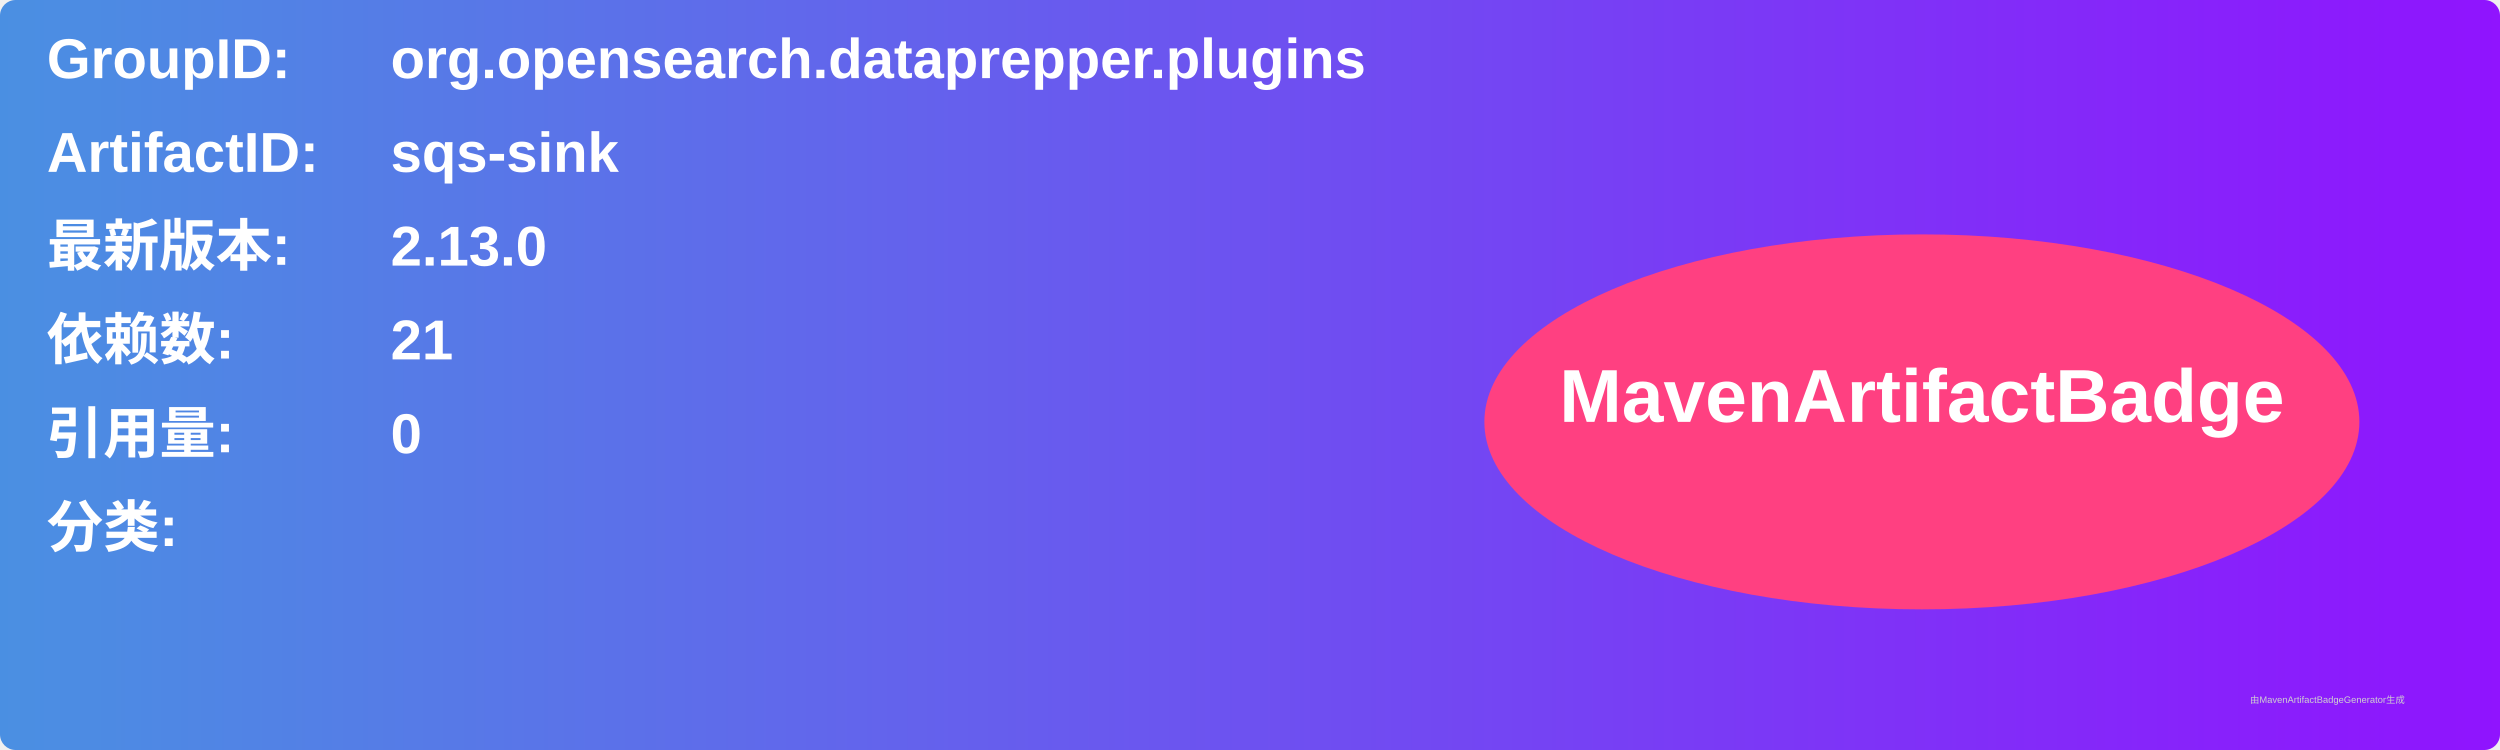
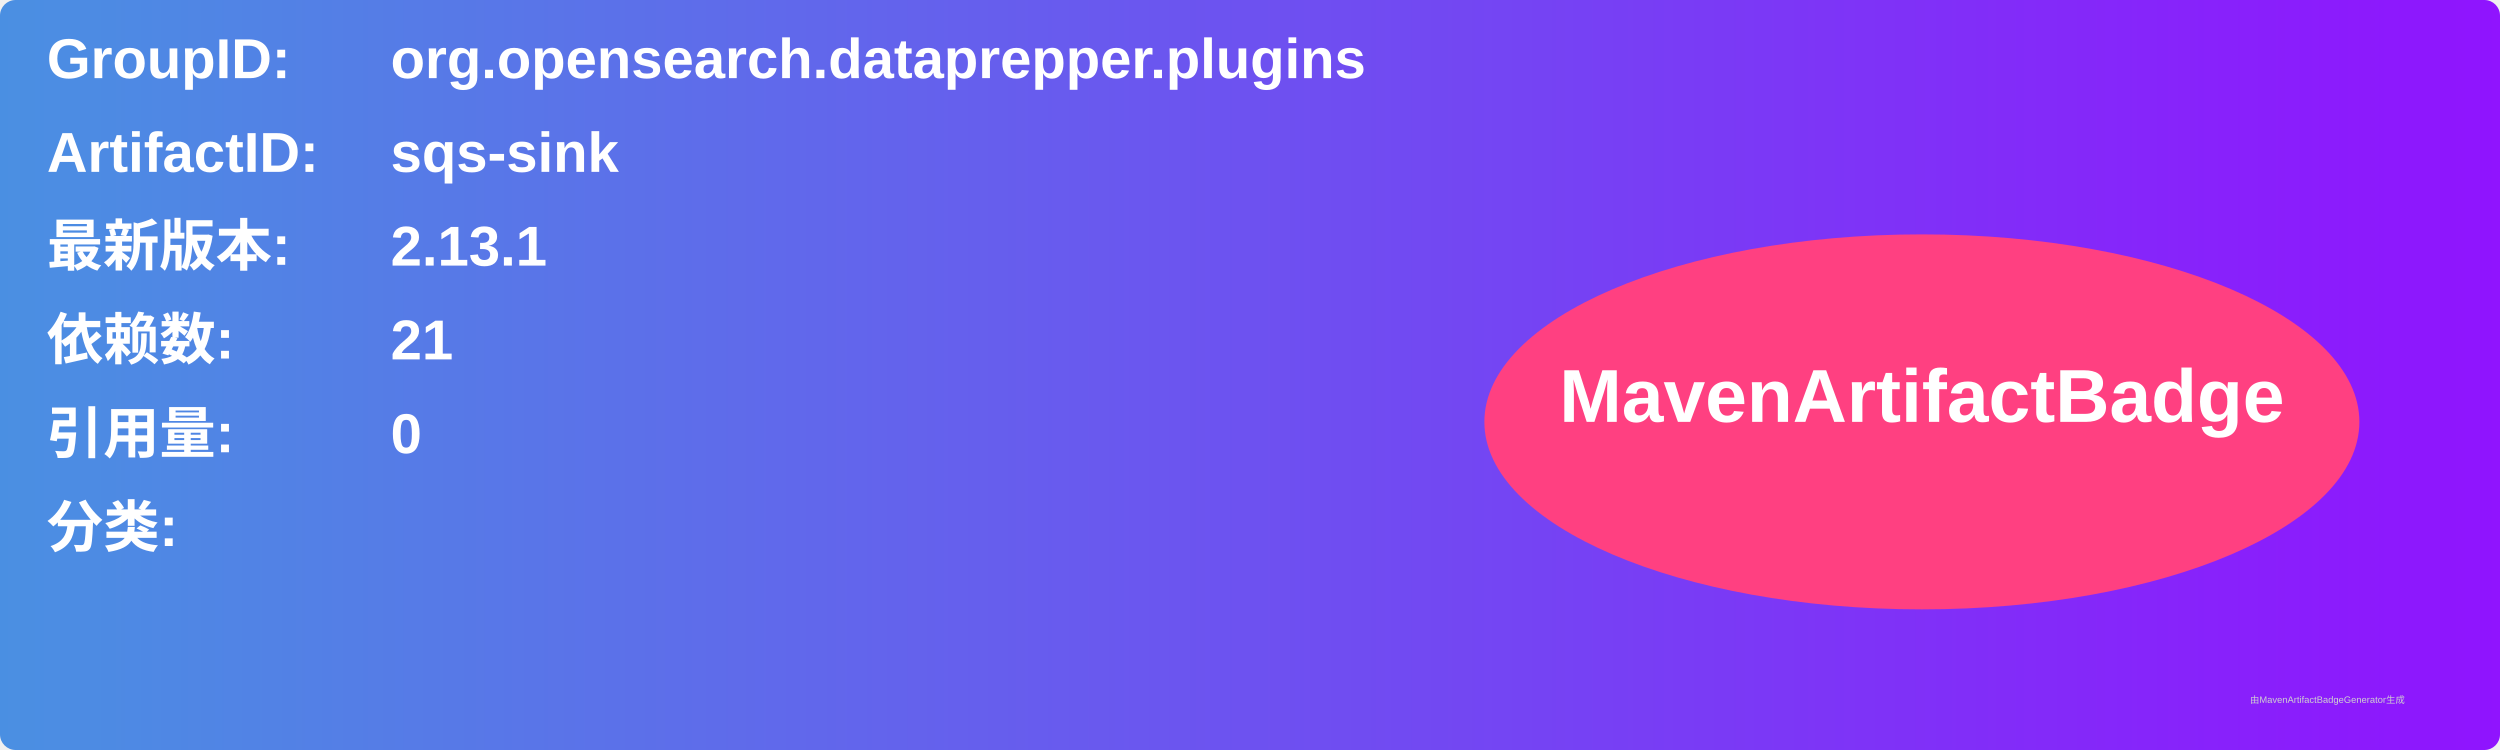
<svg xmlns="http://www.w3.org/2000/svg" width="800" height="240" viewBox="0 0 800 240">
  <linearGradient id="grad" x1="0%" y1="0%" x2="100%" y2="0%">
    <stop offset="0%" stop-color="#4a90e2" />
    <stop offset="100%" stop-color="#9013fe" />
  </linearGradient>
  <rect width="100%" height="100%" rx="5" ry="5" fill="url(#grad)" />
  <g transform="translate(15, 15)">
    <text x="0" y="10" font-family="Arial" font-size="18" fill="white" font-weight="bold" width="260">GroupID:</text>
    <text x="110" y="10" font-family="Arial" font-size="18" fill="white" font-weight="bold" width="460">org.opensearch.dataprepper.plugins</text>
    <text x="0" y="40" font-family="Arial" font-size="18" fill="white" font-weight="bold" width="260">ArtifactID:</text>
    <text x="110" y="40" font-family="Arial" font-size="18" fill="white" font-weight="bold" width="460">sqs-sink</text>
    <text x="0" y="70" font-family="Arial" font-size="18" fill="white" font-weight="bold">最新版本:</text>
    <text x="110" y="70" font-family="Arial" font-size="18" fill="white" font-weight="bold">
-       <tspan font-weight="bold">2.13.0</tspan>
+       <tspan font-weight="bold">2.13.1</tspan>
    </text>
    <text x="0" y="100" font-family="Arial" font-size="18" fill="white" font-weight="bold">依赖数: </text>
    <text x="110" y="100" font-family="Arial" font-size="18" fill="white">
      <tspan font-weight="bold">21</tspan>
    </text>
    <text x="0" y="130" font-family="Arial" font-size="18" fill="white" font-weight="bold">引用量: </text>
    <text x="110" y="130" font-family="Arial" font-size="18" fill="white">
      <tspan font-weight="bold">0</tspan>
    </text>
    <text x="0" y="160" font-family="Arial" font-size="18" fill="white" font-weight="bold">分类:</text>
    <text x="10" y="190" font-family="Arial" font-size="10" fill="white">
      <tspan font-weight="bold" />
    </text>
    <ellipse cx="600" cy="120" rx="140" ry="60" fill="#ff4081" />
    <text x="600" y="120" text-anchor="middle" font-family="Arial" font-size="24" fill="white" font-weight="bold">MavenArtifactBadge</text>
  </g>
  <text x="720" y="225" font-family="Arial" font-size="3" fill="#d0d0d0">由MavenArtifactBadgeGenerator生成</text>
</svg>
